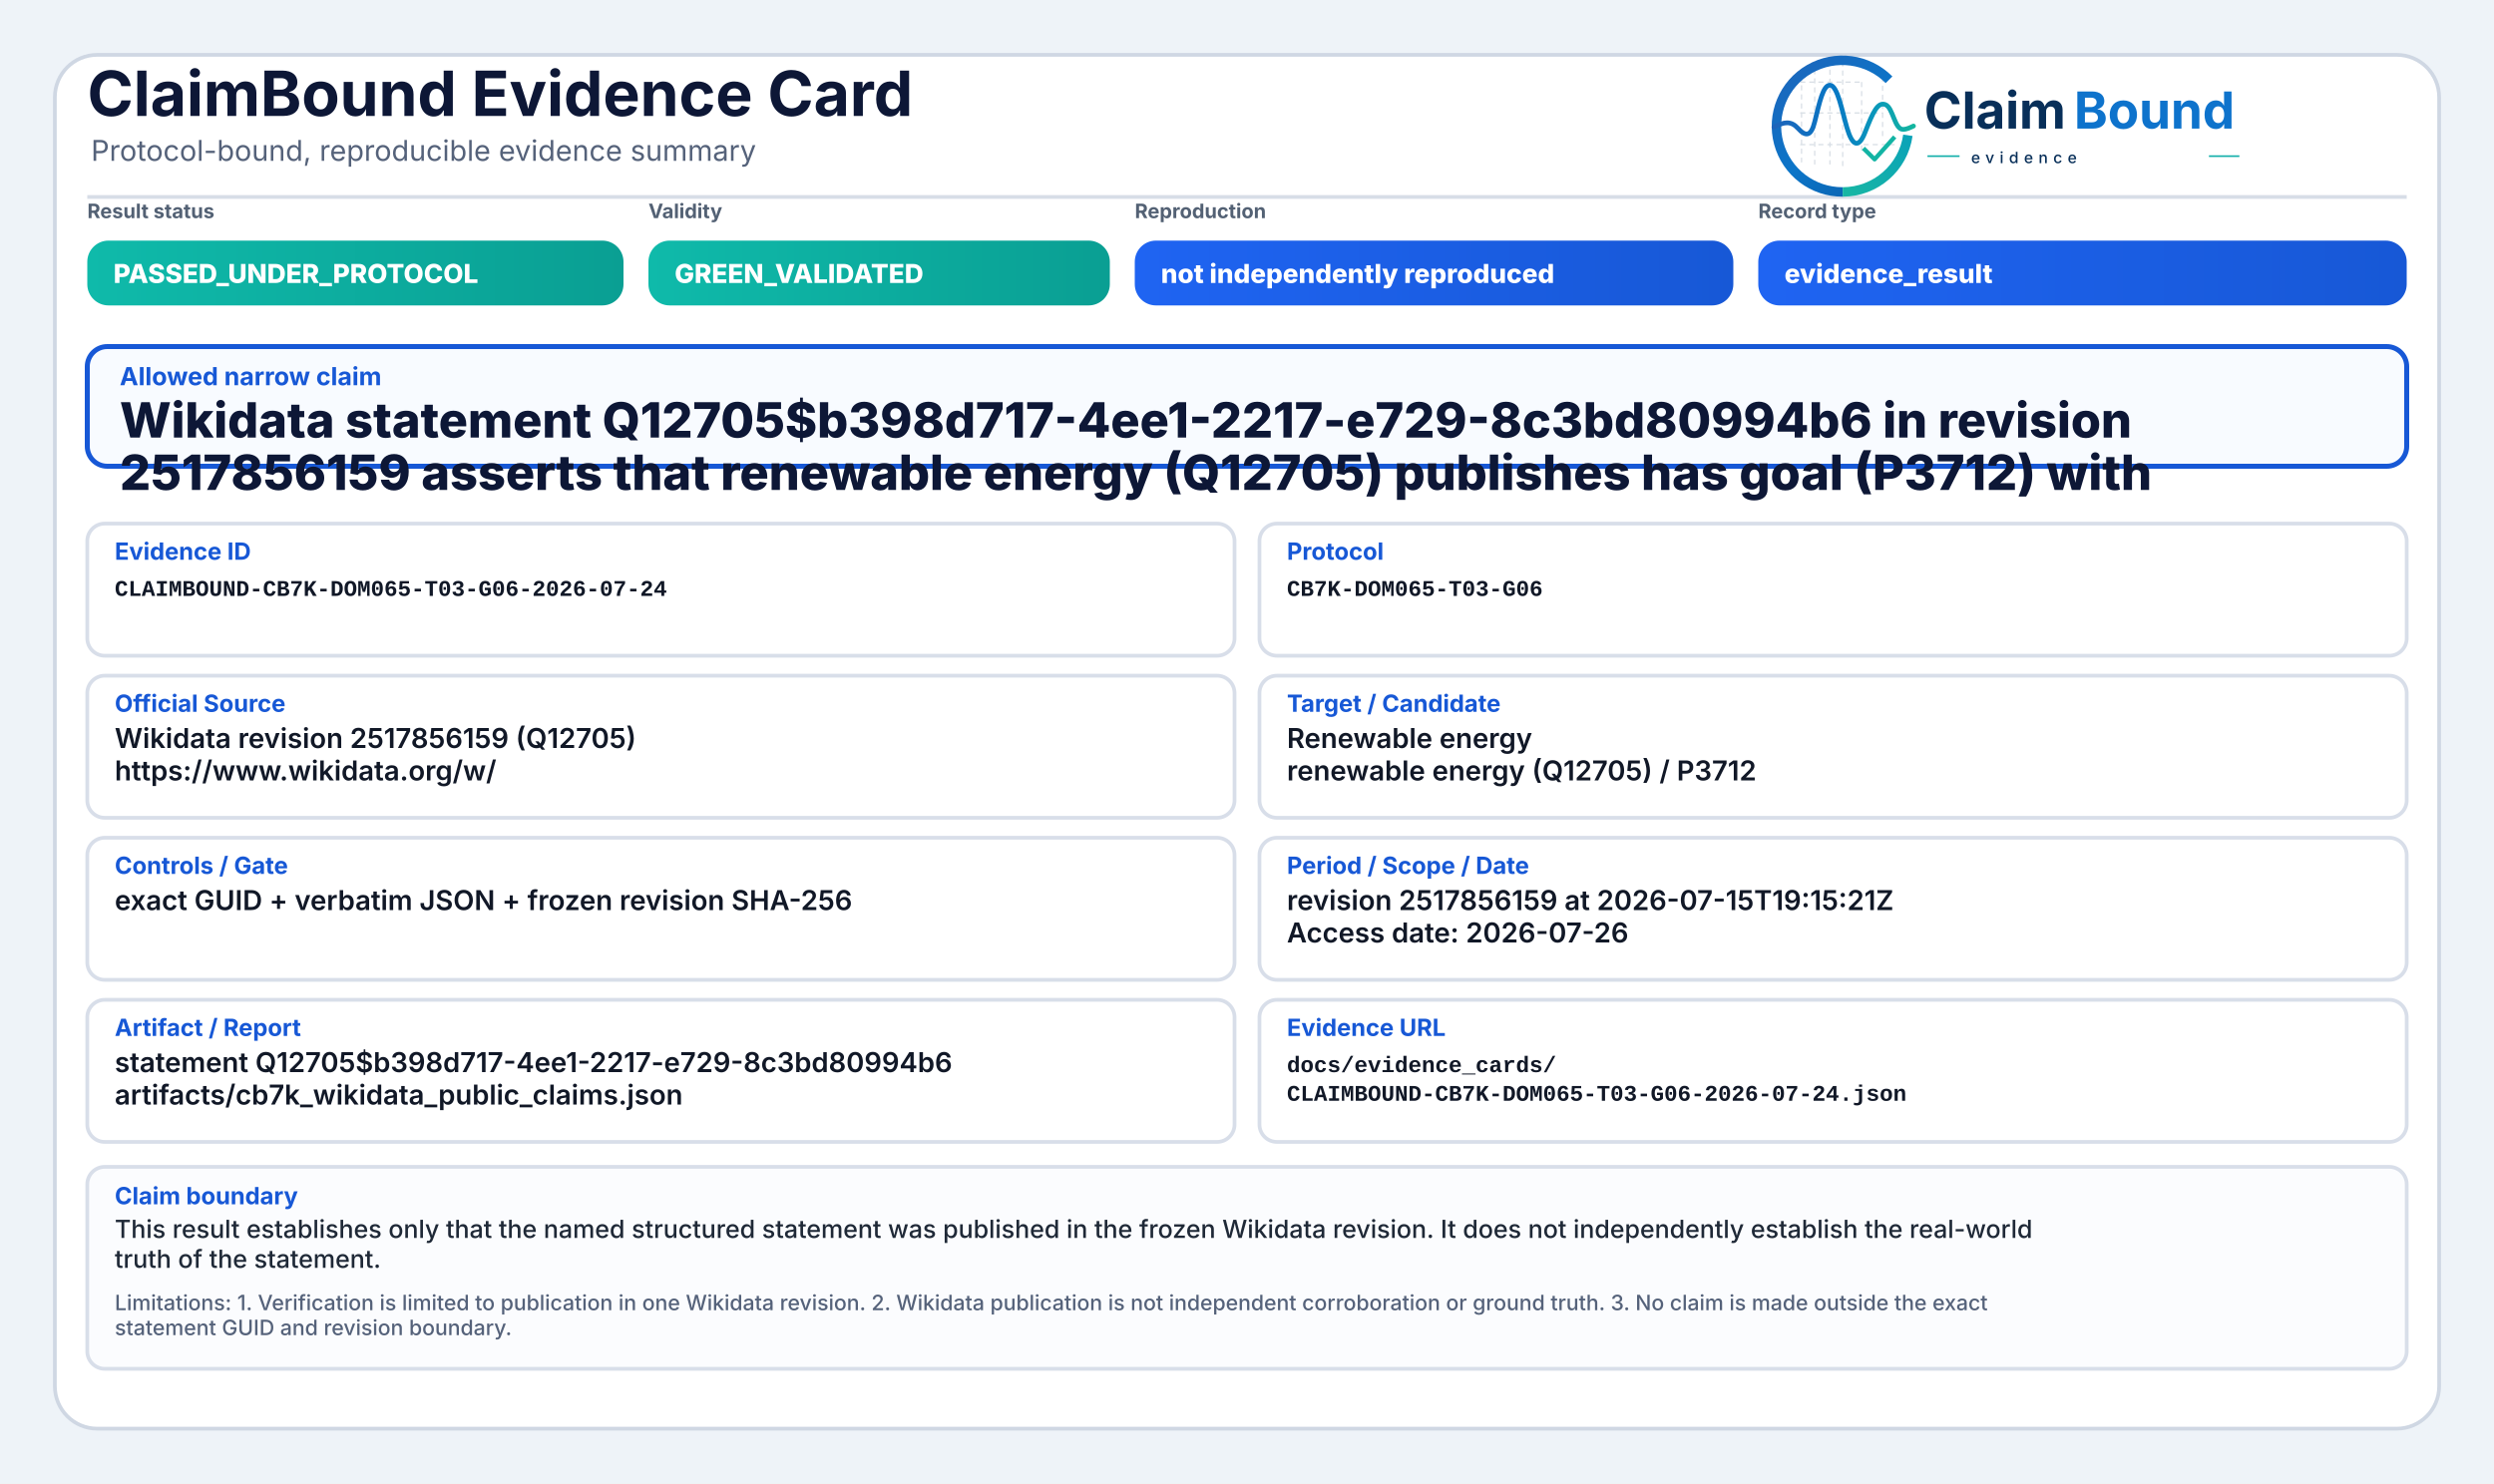
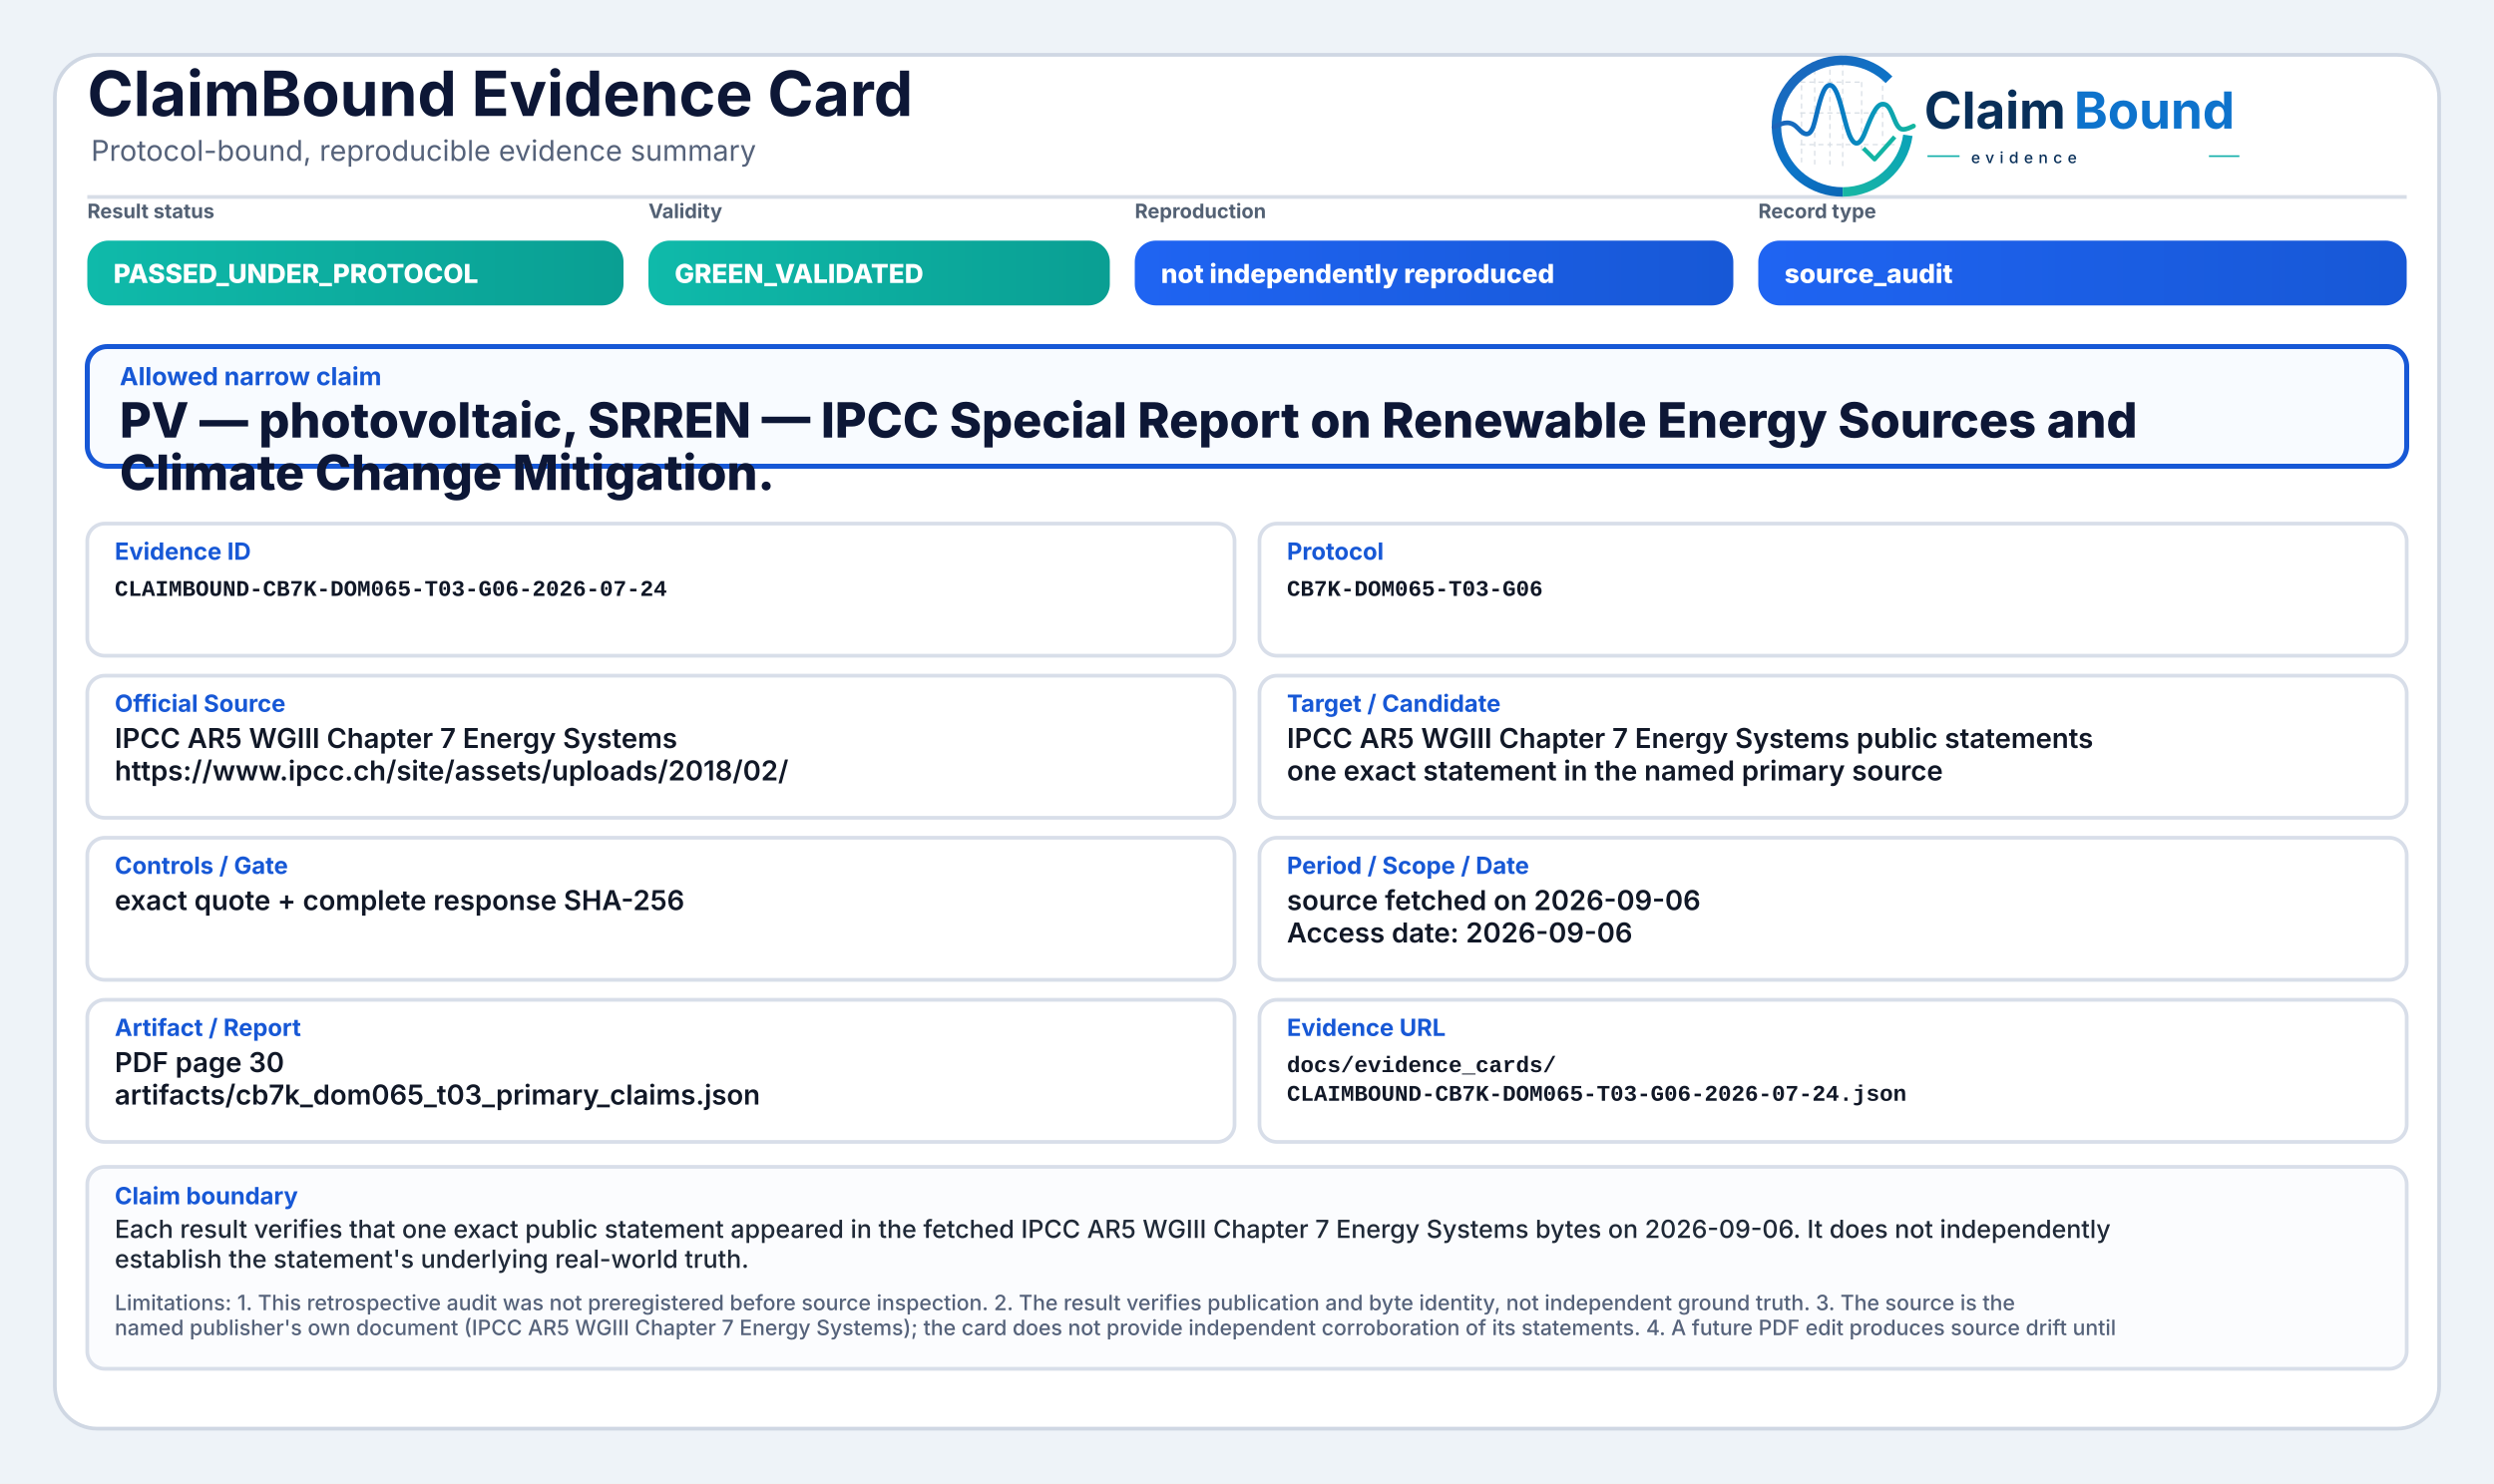
<svg xmlns="http://www.w3.org/2000/svg" width="2000" height="1190" viewBox="0 0 2000 1190" role="img" aria-label="ClaimBound Evidence Card">
  <defs>
    <linearGradient id="greenGrad" x1="0" y1="0" x2="1" y2="0">
      <stop offset="0%" stop-color="#0fbaaa" />
      <stop offset="100%" stop-color="#0a9f93" />
    </linearGradient>
    <linearGradient id="yellowGrad" x1="0" y1="0" x2="1" y2="0">
      <stop offset="0%" stop-color="#fbbf24" />
      <stop offset="100%" stop-color="#d97706" />
    </linearGradient>
    <linearGradient id="amberGrad" x1="0" y1="0" x2="1" y2="0">
      <stop offset="0%" stop-color="#f97316" />
      <stop offset="100%" stop-color="#c2410c" />
    </linearGradient>
    <linearGradient id="redGrad" x1="0" y1="0" x2="1" y2="0">
      <stop offset="0%" stop-color="#ef4444" />
      <stop offset="100%" stop-color="#b91c1c" />
    </linearGradient>
    <linearGradient id="grayGrad" x1="0" y1="0" x2="1" y2="0">
      <stop offset="0%" stop-color="#64748b" />
      <stop offset="100%" stop-color="#475569" />
    </linearGradient>
    <linearGradient id="blueGrad" x1="0" y1="0" x2="1" y2="0">
      <stop offset="0%" stop-color="#1f64f2" />
      <stop offset="100%" stop-color="#1758d6" />
    </linearGradient>
    <linearGradient id="logoRingBlue" x1="73" y1="453" x2="348" y2="793" gradientUnits="userSpaceOnUse">
      <stop offset="0" stop-color="#1E64BA" />
      <stop offset="0.55" stop-color="#0C75C8" />
      <stop offset="1" stop-color="#0A5FAB" />
    </linearGradient>
    <linearGradient id="logoRingTeal" x1="221" y1="792" x2="403" y2="594" gradientUnits="userSpaceOnUse">
      <stop offset="0" stop-color="#18B7A3" />
      <stop offset="1" stop-color="#089EBC" />
    </linearGradient>
    <linearGradient id="logoSignalGradient" x1="61" y1="628" x2="404" y2="628" gradientUnits="userSpaceOnUse">
      <stop offset="0" stop-color="#1E64BA" />
      <stop offset="0.43" stop-color="#0877C4" />
      <stop offset="0.72" stop-color="#0A97BB" />
      <stop offset="1" stop-color="#14B69E" />
    </linearGradient>
  </defs>
  <rect x="0" y="0" width="2000" height="1190" fill="#eef3f8" />
  <rect x="44" y="44" width="1912" height="1102" rx="34" fill="#ffffff" stroke="#cfd7e3" stroke-width="3" />
  <path d="M70 158 H1930" stroke="#d7dde7" stroke-width="3" />
  <text x="70" y="93" font-family="Inter, Segoe UI, Arial, sans-serif" font-size="50" font-weight="750" fill="#0d1736">ClaimBound Evidence Card</text>
  <text x="73" y="129" font-family="Inter, Segoe UI, Arial, sans-serif" font-size="23" font-weight="400" fill="#55627a">Protocol-bound, reproducible evidence summary</text>
  <g aria-label="ClaimBound evidence logo" transform="translate(1415,52) scale(0.33) translate(-40,-478)">
    <g stroke-linecap="butt" stroke-linejoin="round">
      <g stroke="#CBD3DC" stroke-width="3.2" stroke-linecap="round" stroke-dasharray="10 12" opacity="0.72">
        <path d="M130 507V714" />
        <path d="M162 490V719" />
        <path d="M199 491V719" />
        <path d="M230 471V726" />
        <path d="M276 521V690" />
        <path d="M327 508V650" />
        <path d="M128 520H277" />
        <path d="M128 595H327" />
        <path d="M128 672H355" />
      </g>
      <path d="M342.6 514.3A160 160 0 1 0 230 787" fill="none" stroke="url(#logoRingBlue)" stroke-width="23" />
      <path d="M230 787A160 160 0 0 0 388.4 649.3" fill="none" stroke="url(#logoRingTeal)" stroke-width="23" />
      <path d="M63 629.5C87 616.4 104.3 613.6 121.2 632.2C140.7 653.8 153.4 651.6 162.1 616.2C173.8 568.5 182.5 527.5 198.9 527.5C217.5 527.5 228.4 590.6 240.3 630.8C253.4 675.4 268.6 682.8 284.6 641.5C303.5 592.9 315.2 567.6 333.7 574.7C352.6 582 355.7 635.1 376.6 634.9C386.2 634.8 394 630.4 402 626.8" fill="none" stroke="url(#logoSignalGradient)" stroke-width="11.5" stroke-linecap="round" />
      <path d="M284 684.5L307.5 707.7L353 657" fill="none" stroke="#12B4A4" stroke-width="10.5" stroke-linecap="square" />
    </g>
    <text x="428" y="633" font-family="Inter, Segoe UI, Arial, sans-serif" font-size="124" font-weight="750" fill="#082F59" text-rendering="geometricPrecision">Claim</text>
    <text x="792" y="633" font-family="Inter, Segoe UI, Arial, sans-serif" font-size="124" font-weight="750" fill="#0E73CC" text-rendering="geometricPrecision">Bound</text>
    <line x1="436" y1="700" x2="514" y2="700" stroke="#11AFA9" stroke-width="4" />
    <text x="542" y="717" font-family="Inter, Segoe UI, Arial, sans-serif" font-size="38" font-weight="500" letter-spacing="13" fill="#082F59">evidence</text>
    <line x1="1120" y1="700" x2="1194" y2="700" stroke="#11AFA9" stroke-width="4" />
  </g>
  <text x="70" y="175" font-family="Inter, Segoe UI, Arial, sans-serif" font-size="16" font-weight="650" fill="#536174">Result status</text>
  <rect x="70" y="193" width="430" height="52" rx="17" fill="url(#greenGrad)" />
  <text x="91" y="227" font-family="Inter, Segoe UI, Arial, sans-serif" font-size="21" font-weight="800" fill="#ffffff">PASSED_UNDER_PROTOCOL</text>
  <text x="520" y="175" font-family="Inter, Segoe UI, Arial, sans-serif" font-size="16" font-weight="650" fill="#536174">Validity</text>
  <rect x="520" y="193" width="370" height="52" rx="17" fill="url(#greenGrad)" />
  <text x="541" y="227" font-family="Inter, Segoe UI, Arial, sans-serif" font-size="21" font-weight="800" fill="#ffffff">GREEN_VALIDATED</text>
  <text x="910" y="175" font-family="Inter, Segoe UI, Arial, sans-serif" font-size="16" font-weight="650" fill="#536174">Reproduction</text>
  <rect x="910" y="193" width="480" height="52" rx="17" fill="url(#blueGrad)" />
  <text x="931" y="227" font-family="Inter, Segoe UI, Arial, sans-serif" font-size="21" font-weight="800" fill="#ffffff">not independently reproduced</text>
  <text x="1410" y="175" font-family="Inter, Segoe UI, Arial, sans-serif" font-size="16" font-weight="650" fill="#536174">Record type</text>
  <rect x="1410" y="193" width="520" height="52" rx="17" fill="url(#blueGrad)" />
-   <text x="1431" y="227" font-family="Inter, Segoe UI, Arial, sans-serif" font-size="21" font-weight="800" fill="#ffffff">evidence_result</text>
+   <text x="1431" y="227" font-family="Inter, Segoe UI, Arial, sans-serif" font-size="21" font-weight="800" fill="#ffffff">source_audit</text>
  <rect x="70" y="278" width="1860" height="96" rx="16" fill="#f8fbff" stroke="#1758d6" stroke-width="4" />
  <text x="96" y="309" font-family="Inter, Segoe UI, Arial, sans-serif" font-size="20" font-weight="750" fill="#1758d6">Allowed narrow claim</text>
-   <text x="96" y="351" font-family="Inter, Segoe UI, Arial, sans-serif" font-size="39" font-weight="800" fill="#0d1736">Wikidata statement Q12705$b398d717-4ee1-2217-e729-8c3bd80994b6 in revision</text>
-   <text x="96" y="393" font-family="Inter, Segoe UI, Arial, sans-serif" font-size="39" font-weight="800" fill="#0d1736">2517856159 asserts that renewable energy (Q12705) publishes has goal (P3712) with</text>
+   <text x="96" y="351" font-family="Inter, Segoe UI, Arial, sans-serif" font-size="39" font-weight="800" fill="#0d1736">PV — photovoltaic, SRREN — IPCC Special Report on Renewable Energy Sources and</text>
+   <text x="96" y="393" font-family="Inter, Segoe UI, Arial, sans-serif" font-size="39" font-weight="800" fill="#0d1736">Climate Change Mitigation.</text>
  <rect x="70" y="420" width="920" height="106" rx="14" fill="#ffffff" stroke="#d8dee9" stroke-width="3" />
  <text x="92" y="449" font-family="Inter, Segoe UI, Arial, sans-serif" font-size="19" font-weight="750" fill="#1758d6">Evidence ID</text>
  <text x="92" y="478" font-family="SFMono-Regular, Consolas, Liberation Mono, monospace" font-size="18" font-weight="600" fill="#111827">CLAIMBOUND-CB7K-DOM065-T03-G06-2026-07-24</text>
  <rect x="1010" y="420" width="920" height="106" rx="14" fill="#ffffff" stroke="#d8dee9" stroke-width="3" />
  <text x="1032" y="449" font-family="Inter, Segoe UI, Arial, sans-serif" font-size="19" font-weight="750" fill="#1758d6">Protocol</text>
  <text x="1032" y="478" font-family="SFMono-Regular, Consolas, Liberation Mono, monospace" font-size="18" font-weight="600" fill="#111827">CB7K-DOM065-T03-G06</text>
  <rect x="70" y="542" width="920" height="114" rx="14" fill="#ffffff" stroke="#d8dee9" stroke-width="3" />
  <text x="92" y="571" font-family="Inter, Segoe UI, Arial, sans-serif" font-size="19" font-weight="750" fill="#1758d6">Official Source</text>
-   <text x="92" y="600" font-family="Inter, Segoe UI, Arial, sans-serif" font-size="22" font-weight="600" fill="#111827">Wikidata revision 2517856159 (Q12705)</text>
-   <text x="92" y="626" font-family="Inter, Segoe UI, Arial, sans-serif" font-size="22" font-weight="600" fill="#111827">https://www.wikidata.org/w/</text>
+   <text x="92" y="600" font-family="Inter, Segoe UI, Arial, sans-serif" font-size="22" font-weight="600" fill="#111827">IPCC AR5 WGIII Chapter 7 Energy Systems</text>
+   <text x="92" y="626" font-family="Inter, Segoe UI, Arial, sans-serif" font-size="22" font-weight="600" fill="#111827">https://www.ipcc.ch/site/assets/uploads/2018/02/</text>
  <rect x="1010" y="542" width="920" height="114" rx="14" fill="#ffffff" stroke="#d8dee9" stroke-width="3" />
  <text x="1032" y="571" font-family="Inter, Segoe UI, Arial, sans-serif" font-size="19" font-weight="750" fill="#1758d6">Target / Candidate</text>
-   <text x="1032" y="600" font-family="Inter, Segoe UI, Arial, sans-serif" font-size="22" font-weight="600" fill="#111827">Renewable energy</text>
-   <text x="1032" y="626" font-family="Inter, Segoe UI, Arial, sans-serif" font-size="22" font-weight="600" fill="#111827">renewable energy (Q12705) / P3712</text>
+   <text x="1032" y="600" font-family="Inter, Segoe UI, Arial, sans-serif" font-size="22" font-weight="600" fill="#111827">IPCC AR5 WGIII Chapter 7 Energy Systems public statements</text>
+   <text x="1032" y="626" font-family="Inter, Segoe UI, Arial, sans-serif" font-size="22" font-weight="600" fill="#111827">one exact statement in the named primary source</text>
  <rect x="70" y="672" width="920" height="114" rx="14" fill="#ffffff" stroke="#d8dee9" stroke-width="3" />
  <text x="92" y="701" font-family="Inter, Segoe UI, Arial, sans-serif" font-size="19" font-weight="750" fill="#1758d6">Controls / Gate</text>
-   <text x="92" y="730" font-family="Inter, Segoe UI, Arial, sans-serif" font-size="22" font-weight="600" fill="#111827">exact GUID + verbatim JSON + frozen revision SHA-256</text>
+   <text x="92" y="730" font-family="Inter, Segoe UI, Arial, sans-serif" font-size="22" font-weight="600" fill="#111827">exact quote + complete response SHA-256</text>
  <rect x="1010" y="672" width="920" height="114" rx="14" fill="#ffffff" stroke="#d8dee9" stroke-width="3" />
  <text x="1032" y="701" font-family="Inter, Segoe UI, Arial, sans-serif" font-size="19" font-weight="750" fill="#1758d6">Period / Scope / Date</text>
-   <text x="1032" y="730" font-family="Inter, Segoe UI, Arial, sans-serif" font-size="22" font-weight="600" fill="#111827">revision 2517856159 at 2026-07-15T19:15:21Z</text>
-   <text x="1032" y="756" font-family="Inter, Segoe UI, Arial, sans-serif" font-size="22" font-weight="600" fill="#111827">Access date: 2026-07-26</text>
+   <text x="1032" y="730" font-family="Inter, Segoe UI, Arial, sans-serif" font-size="22" font-weight="600" fill="#111827">source fetched on 2026-09-06</text>
+   <text x="1032" y="756" font-family="Inter, Segoe UI, Arial, sans-serif" font-size="22" font-weight="600" fill="#111827">Access date: 2026-09-06</text>
  <rect x="70" y="802" width="920" height="114" rx="14" fill="#ffffff" stroke="#d8dee9" stroke-width="3" />
  <text x="92" y="831" font-family="Inter, Segoe UI, Arial, sans-serif" font-size="19" font-weight="750" fill="#1758d6">Artifact / Report</text>
-   <text x="92" y="860" font-family="Inter, Segoe UI, Arial, sans-serif" font-size="22" font-weight="600" fill="#111827">statement Q12705$b398d717-4ee1-2217-e729-8c3bd80994b6</text>
-   <text x="92" y="886" font-family="Inter, Segoe UI, Arial, sans-serif" font-size="22" font-weight="600" fill="#111827">artifacts/cb7k_wikidata_public_claims.json</text>
+   <text x="92" y="860" font-family="Inter, Segoe UI, Arial, sans-serif" font-size="22" font-weight="600" fill="#111827">PDF page 30</text>
+   <text x="92" y="886" font-family="Inter, Segoe UI, Arial, sans-serif" font-size="22" font-weight="600" fill="#111827">artifacts/cb7k_dom065_t03_primary_claims.json</text>
  <rect x="1010" y="802" width="920" height="114" rx="14" fill="#ffffff" stroke="#d8dee9" stroke-width="3" />
  <text x="1032" y="831" font-family="Inter, Segoe UI, Arial, sans-serif" font-size="19" font-weight="750" fill="#1758d6">Evidence URL</text>
  <text x="1032" y="860" font-family="SFMono-Regular, Consolas, Liberation Mono, monospace" font-size="18" font-weight="600" fill="#111827">docs/evidence_cards/</text>
  <text x="1032" y="883" font-family="SFMono-Regular, Consolas, Liberation Mono, monospace" font-size="18" font-weight="600" fill="#111827">CLAIMBOUND-CB7K-DOM065-T03-G06-2026-07-24.json</text>
  <rect x="70" y="936" width="1860" height="162" rx="14" fill="#fbfcfe" stroke="#d8dee9" stroke-width="3" />
  <text x="92" y="966" font-family="Inter, Segoe UI, Arial, sans-serif" font-size="19" font-weight="750" fill="#1758d6">Claim boundary</text>
-   <text x="92" y="993" font-family="Inter, Segoe UI, Arial, sans-serif" font-size="20" font-weight="500" fill="#1f2937">This result establishes only that the named structured statement was published in the frozen Wikidata revision. It does not independently establish the real-world</text>
-   <text x="92" y="1017" font-family="Inter, Segoe UI, Arial, sans-serif" font-size="20" font-weight="500" fill="#1f2937">truth of the statement.</text>
-   <text x="92" y="1051" font-family="Inter, Segoe UI, Arial, sans-serif" font-size="17" font-weight="500" fill="#55627a">Limitations: 1. Verification is limited to publication in one Wikidata revision. 2. Wikidata publication is not independent corroboration or ground truth. 3. No claim is made outside the exact</text>
-   <text x="92" y="1071" font-family="Inter, Segoe UI, Arial, sans-serif" font-size="17" font-weight="500" fill="#55627a">statement GUID and revision boundary.</text>
+   <text x="92" y="993" font-family="Inter, Segoe UI, Arial, sans-serif" font-size="20" font-weight="500" fill="#1f2937">Each result verifies that one exact public statement appeared in the fetched IPCC AR5 WGIII Chapter 7 Energy Systems bytes on 2026-09-06. It does not independently</text>
+   <text x="92" y="1017" font-family="Inter, Segoe UI, Arial, sans-serif" font-size="20" font-weight="500" fill="#1f2937">establish the statement's underlying real-world truth.</text>
+   <text x="92" y="1051" font-family="Inter, Segoe UI, Arial, sans-serif" font-size="17" font-weight="500" fill="#55627a">Limitations: 1. This retrospective audit was not preregistered before source inspection. 2. The result verifies publication and byte identity, not independent ground truth. 3. The source is the</text>
+   <text x="92" y="1071" font-family="Inter, Segoe UI, Arial, sans-serif" font-size="17" font-weight="500" fill="#55627a">named publisher's own document (IPCC AR5 WGIII Chapter 7 Energy Systems); the card does not provide independent corroboration of its statements. 4. A future PDF edit produces source drift until</text>
</svg>
